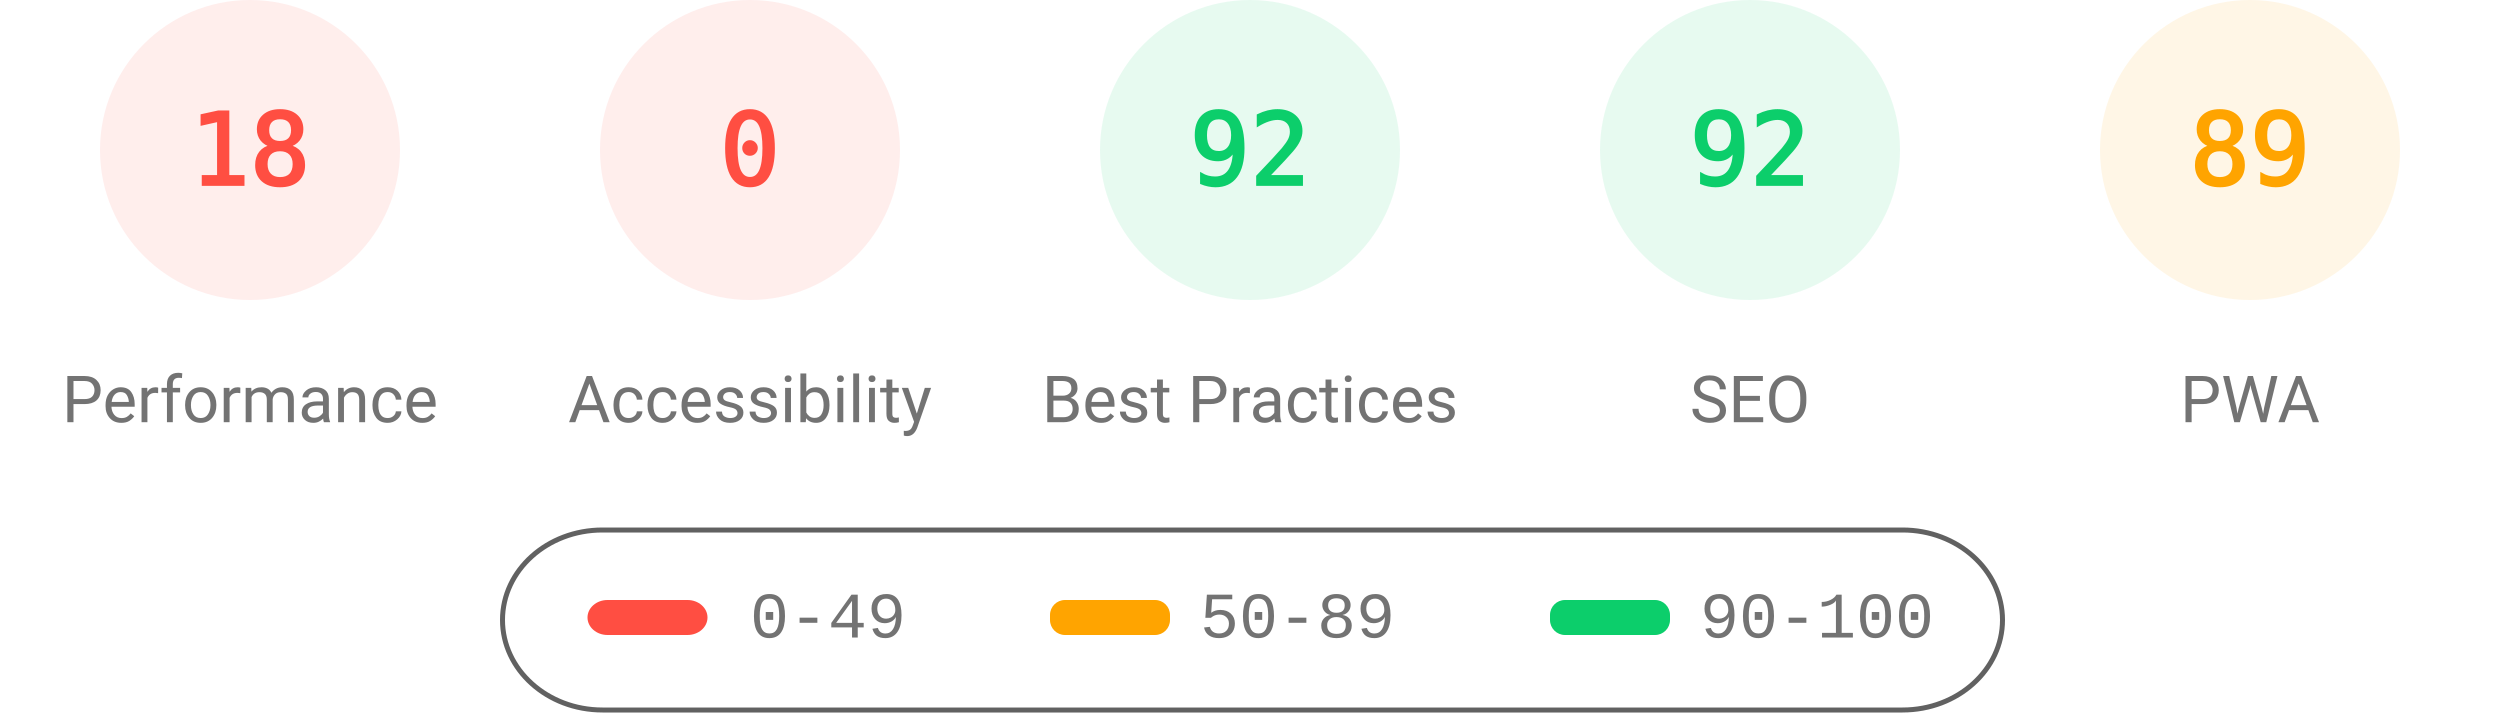
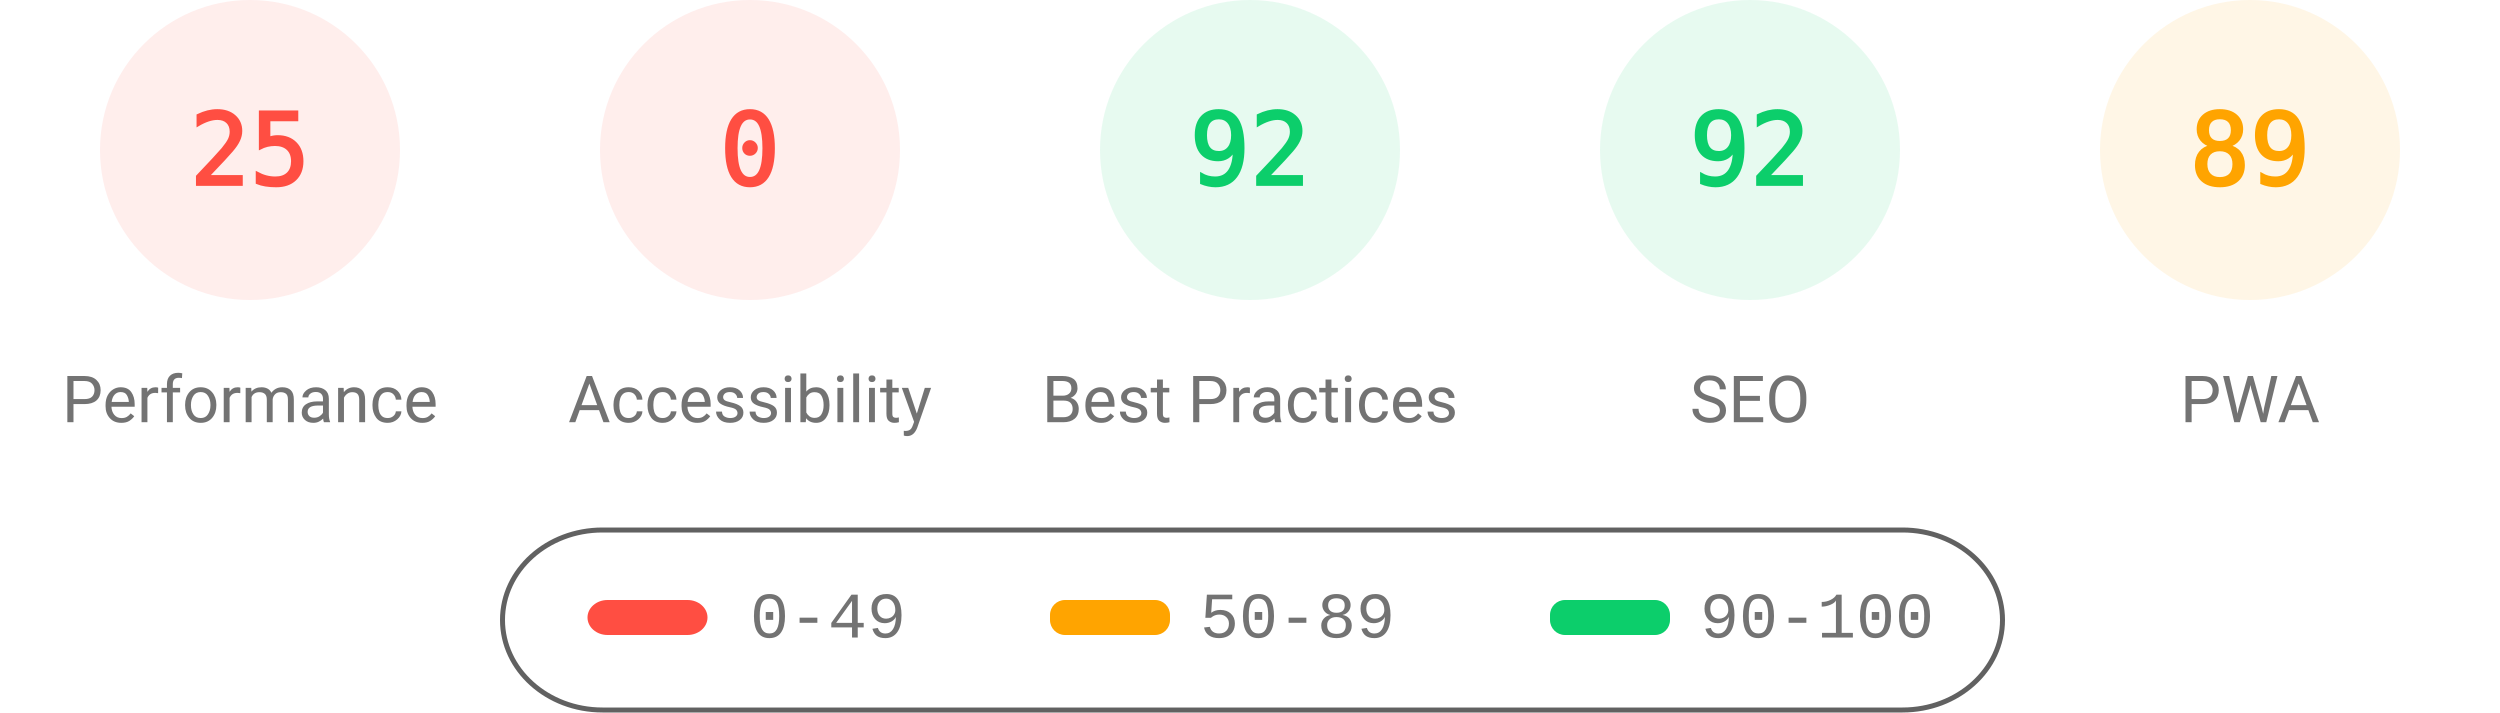
<svg xmlns="http://www.w3.org/2000/svg" fill="none" width="1000" height="285">
  <style>.gauge-base{opacity:.1}.gauge-arc{fill:none;animation-delay:250ms;stroke-linecap:round;transform:rotate(-90deg);transform-origin:100px 60px;animation:load-gauge 1s ease forwards}.guage-text{font-size:40px;font-family:monospace;text-align:center}.guage-red{color:#ff4e42;fill:#ff4e42;stroke:#ff4e42}.guage-orange{color:#ffa400;fill:#ffa400;stroke:#ffa400}.guage-green{color:#0cce6b;fill:#0cce6b;stroke:#0cce6b}.guage-undefined{color:#5c5c5c;fill:#5c5c5c;stroke:#5c5c5c}.guage-title{color:#737373;fill:#737373;stroke:none;font-size:26px;line-height:26px;font-family:Roboto,Halvetica,Arial,sans-serif}@keyframes load-gauge{from{stroke-dasharray:0 352.858}}</style>
  <svg class="guage-div guage-perf guage-red" viewBox="0 0 200 200" width="200" height="200">
    <circle class="gauge-base" r="56" cx="100" cy="60" stroke-width="8" />
-     <circle class="gauge-arc guage-arc-1" r="56" cx="100" cy="60" stroke-width="8" style="stroke-dasharray:63.334,351.858" />
-     <text class="guage-text" x="100" y="60" alignment-baseline="central" dominant-baseline="central" text-anchor="middle">18</text>
+     <circle class="gauge-arc guage-arc-1" r="56" cx="100" cy="60" stroke-width="8" style="stroke-dasharray:87.965,351.858" />
+     <text class="guage-text" x="100" y="60" alignment-baseline="central" dominant-baseline="central" text-anchor="middle">25</text>
    <text class="guage-title" x="100" y="160" alignment-baseline="central" dominant-baseline="central" text-anchor="middle">Performance</text>
  </svg>
  <svg class="guage-div guage-acc guage-red" viewBox="0 0 200 200" width="200" height="200" x="200">
    <circle class="gauge-base" r="56" cx="100" cy="60" stroke-width="8" />
    <circle class="gauge-arc guage-arc-2" r="56" cx="100" cy="60" stroke-width="8" style="stroke-dasharray:0,351.858" />
    <text class="guage-text" x="100" y="60" alignment-baseline="central" dominant-baseline="central" text-anchor="middle">0</text>
    <text class="guage-title" x="100" y="160" alignment-baseline="central" dominant-baseline="central" text-anchor="middle">Accessibility</text>
  </svg>
  <svg class="guage-div guage-best guage-green" viewBox="0 0 200 200" width="200" height="200" x="400">
    <circle class="gauge-base" r="56" cx="100" cy="60" stroke-width="8" />
    <circle class="gauge-arc guage-arc-3" r="56" cx="100" cy="60" stroke-width="8" style="stroke-dasharray:323.709,351.858" />
    <text class="guage-text" x="100" y="60" alignment-baseline="central" dominant-baseline="central" text-anchor="middle">92</text>
    <text class="guage-title" x="100" y="160" alignment-baseline="central" dominant-baseline="central" text-anchor="middle">Best Practices</text>
  </svg>
  <svg class="guage-div guage-seo guage-green" viewBox="0 0 200 200" width="200" height="200" x="600">
    <circle class="gauge-base" r="56" cx="100" cy="60" stroke-width="8" />
    <circle class="gauge-arc guage-arc-4" r="56" cx="100" cy="60" stroke-width="8" style="stroke-dasharray:323.709,351.858" />
    <text class="guage-text" x="100" y="60" alignment-baseline="central" dominant-baseline="central" text-anchor="middle">92</text>
    <text class="guage-title" x="100" y="160" alignment-baseline="central" dominant-baseline="central" text-anchor="middle">SEO</text>
  </svg>
  <svg class="guage-div guage-pwa guage-orange" viewBox="0 0 200 200" width="200" height="200" x="800">
    <circle class="gauge-base" r="56" cx="100" cy="60" stroke-width="8" />
    <circle class="gauge-arc guage-arc-4" r="56" cx="100" cy="60" stroke-width="8" style="stroke-dasharray:313.154,351.858" />
    <text class="guage-text" x="100" y="60" alignment-baseline="central" dominant-baseline="central" text-anchor="middle">89</text>
    <text class="guage-title" x="100" y="160" alignment-baseline="central" dominant-baseline="central" text-anchor="middle">PWA</text>
  </svg>
  <svg width="604" height="76" x="200" y="210">
    <path fill="none" id="canvas_background" d="M-1-1h604v80H-1z" />
    <rect fill-opacity="0" stroke="#616161" stroke-width="2" rx="40" id="svg_2" height="72" width="600" y="2" x="1" fill="#000" />
    <rect stroke="#000" rx="8" id="svg_3" height="14" width="48" y="30" x="35" stroke-opacity="null" stroke-width="0" fill="#ff4e42" />
    <rect stroke="#000" rx="6" id="svg_4" height="14" width="48" y="30" x="220" stroke-opacity="null" stroke-width="0" fill="#ffa400" />
    <rect stroke="#000" rx="6" id="svg_5" height="14" width="48" y="30" x="420" stroke-opacity="null" stroke-width="0" fill="#0cce6b" />
    <text xml:space="preserve" text-anchor="start" font-family="'Courier New', Courier, monospace" font-size="26" id="svg_6" y="45" x="100" stroke-opacity="null" stroke-width="0" stroke="#000" fill="#737373">0-49</text>
    <text xml:space="preserve" text-anchor="start" font-family="'Courier New', Courier, monospace" font-size="26" id="svg_7" y="45" x="280" stroke-opacity="null" stroke-width="0" stroke="#000" fill="#737373">50-89</text>
    <text xml:space="preserve" text-anchor="start" font-family="'Courier New', Courier, monospace" font-size="26" id="svg_8" y="45" x="480" stroke-opacity="null" stroke-width="0" stroke="#000" fill="#737373">90-100</text>
  </svg>
</svg>
